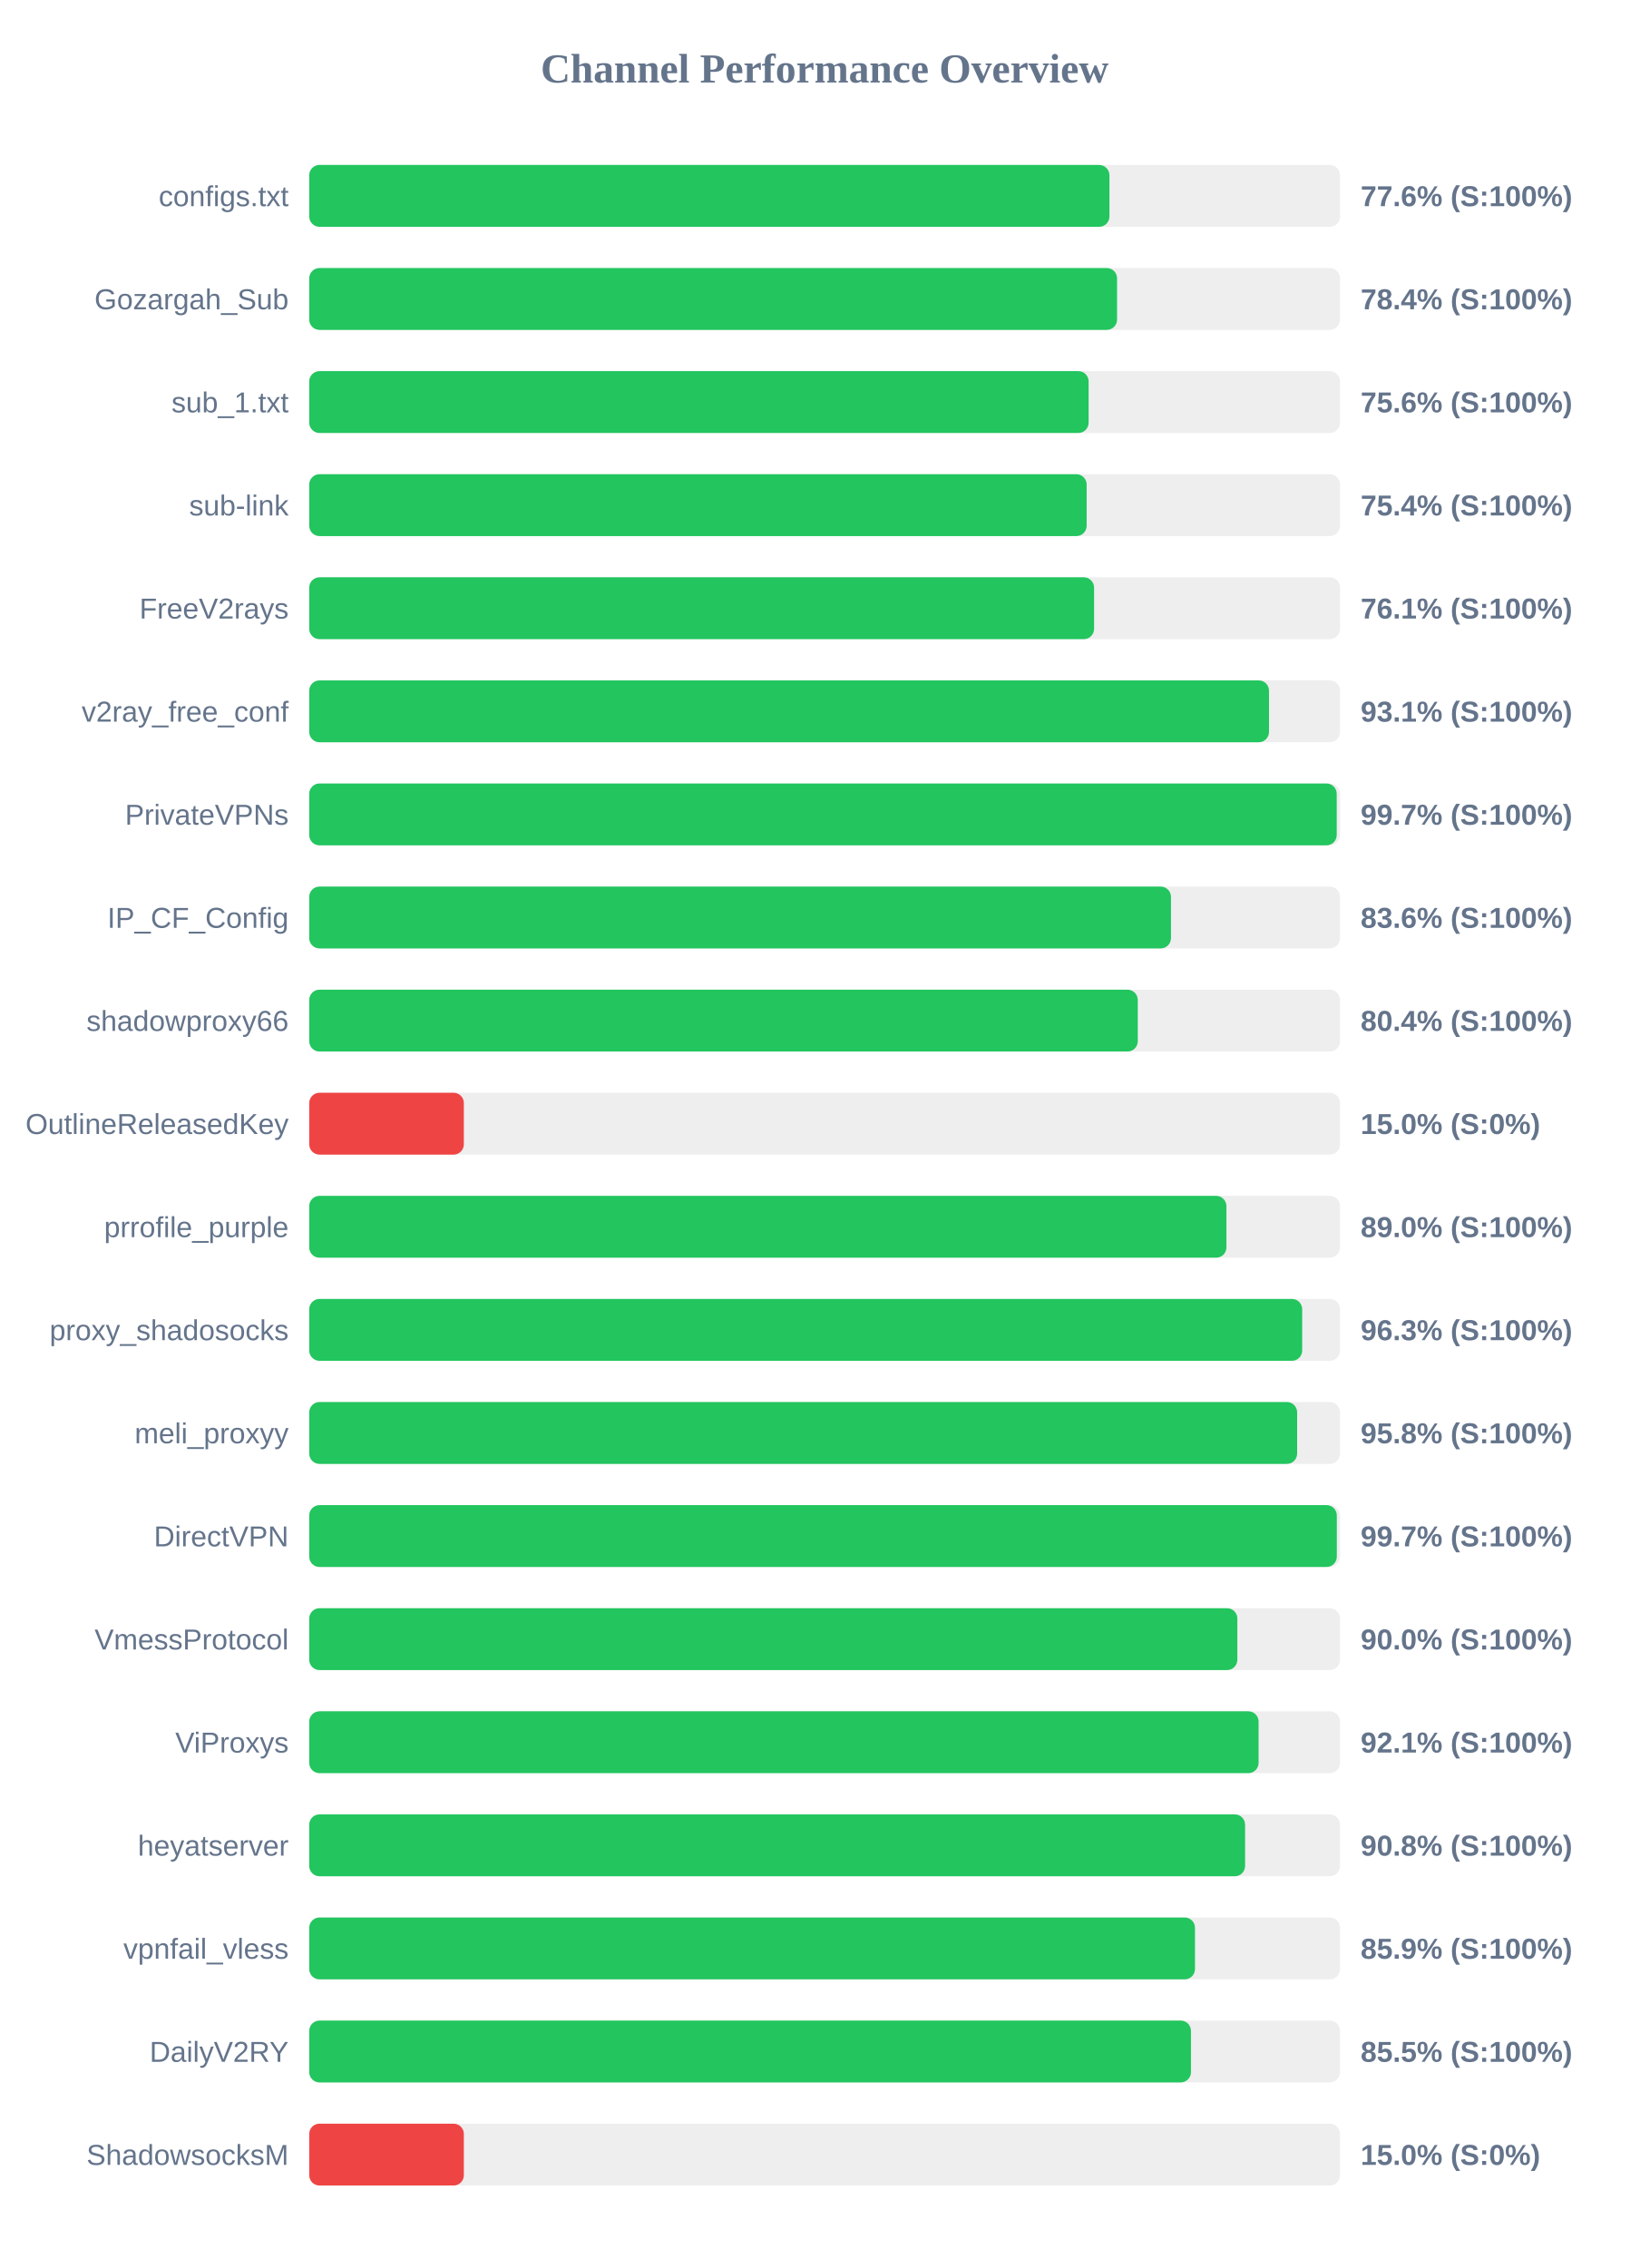
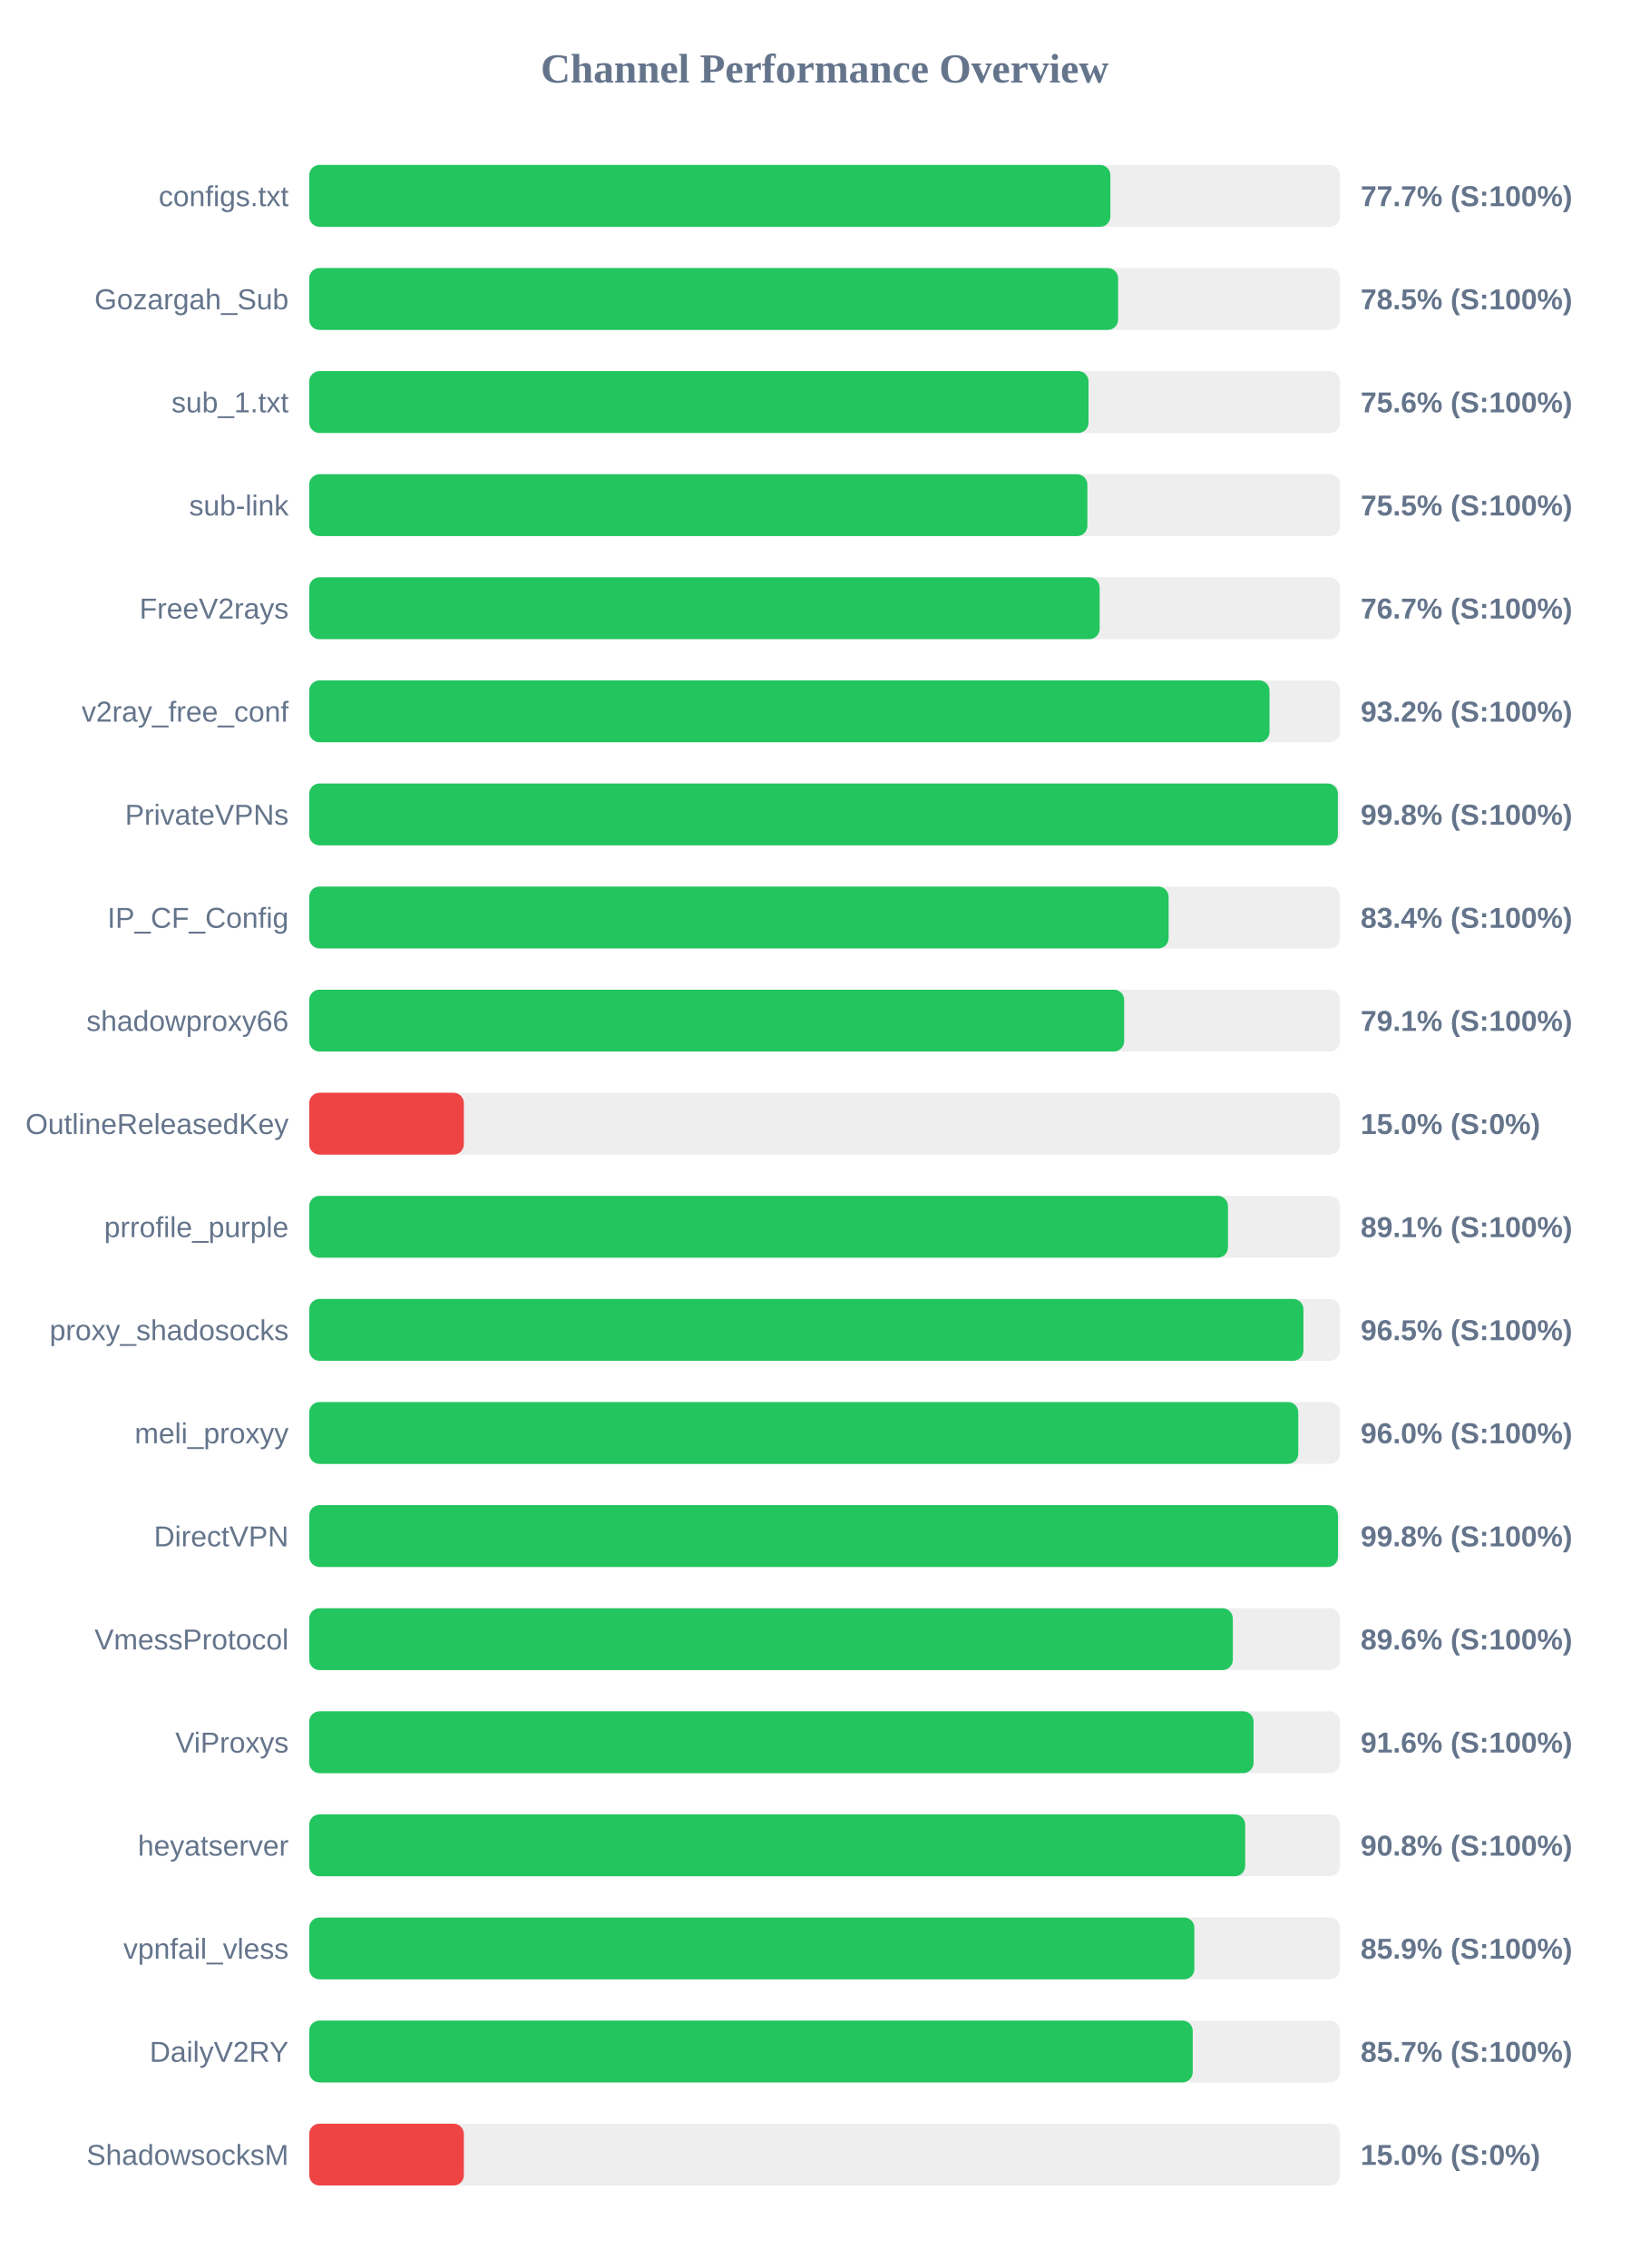
<svg xmlns="http://www.w3.org/2000/svg" width="800" height="1100" version="1.1">
  <style>
        .row { font: 14px Arial; fill: #64748b; }
        .score { font: bold 14px Arial; fill: #64748b; }
    </style>
  <text x="400" y="40" text-anchor="middle" font-size="20px" font-weight="bold" fill="#64748b">Channel Performance Overview</text>
  <rect x="150" y="80" width="500" height="30" fill="#eee" rx="5" />
-   <rect x="150" y="80" width="388.15" height="30" fill="#22c55e" rx="5" />
+   <rect x="150" y="80" width="388.6" height="30" fill="#22c55e" rx="5" />
  <text x="140" y="100" text-anchor="end" class="row">configs.txt</text>
-   <text x="660" y="100" text-anchor="start" class="score">77.6% (S:100%)</text>
+   <text x="660" y="100" text-anchor="start" class="score">77.7% (S:100%)</text>
  <rect x="150" y="130" width="500" height="30" fill="#eee" rx="5" />
-   <rect x="150" y="130" width="391.85" height="30" fill="#22c55e" rx="5" />
+   <rect x="150" y="130" width="392.35" height="30" fill="#22c55e" rx="5" />
  <text x="140" y="150" text-anchor="end" class="row">Gozargah_Sub</text>
-   <text x="660" y="150" text-anchor="start" class="score">78.4% (S:100%)</text>
+   <text x="660" y="150" text-anchor="start" class="score">78.5% (S:100%)</text>
  <rect x="150" y="180" width="500" height="30" fill="#eee" rx="5" />
-   <rect x="150" y="180" width="378.05" height="30" fill="#22c55e" rx="5" />
+   <rect x="150" y="180" width="378.0" height="30" fill="#22c55e" rx="5" />
  <text x="140" y="200" text-anchor="end" class="row">sub_1.txt</text>
  <text x="660" y="200" text-anchor="start" class="score">75.6% (S:100%)</text>
  <rect x="150" y="230" width="500" height="30" fill="#eee" rx="5" />
-   <rect x="150" y="230" width="377.1" height="30" fill="#22c55e" rx="5" />
+   <rect x="150" y="230" width="377.45" height="30" fill="#22c55e" rx="5" />
  <text x="140" y="250" text-anchor="end" class="row">sub-link</text>
-   <text x="660" y="250" text-anchor="start" class="score">75.4% (S:100%)</text>
+   <text x="660" y="250" text-anchor="start" class="score">75.5% (S:100%)</text>
  <rect x="150" y="280" width="500" height="30" fill="#eee" rx="5" />
-   <rect x="150" y="280" width="380.7" height="30" fill="#22c55e" rx="5" />
+   <rect x="150" y="280" width="383.4" height="30" fill="#22c55e" rx="5" />
  <text x="140" y="300" text-anchor="end" class="row">FreeV2rays</text>
-   <text x="660" y="300" text-anchor="start" class="score">76.1% (S:100%)</text>
+   <text x="660" y="300" text-anchor="start" class="score">76.7% (S:100%)</text>
  <rect x="150" y="330" width="500" height="30" fill="#eee" rx="5" />
-   <rect x="150" y="330" width="465.55" height="30" fill="#22c55e" rx="5" />
+   <rect x="150" y="330" width="465.8" height="30" fill="#22c55e" rx="5" />
  <text x="140" y="350" text-anchor="end" class="row">v2ray_free_conf</text>
-   <text x="660" y="350" text-anchor="start" class="score">93.1% (S:100%)</text>
+   <text x="660" y="350" text-anchor="start" class="score">93.2% (S:100%)</text>
  <rect x="150" y="380" width="500" height="30" fill="#eee" rx="5" />
-   <rect x="150" y="380" width="498.4" height="30" fill="#22c55e" rx="5" />
+   <rect x="150" y="380" width="498.95" height="30" fill="#22c55e" rx="5" />
  <text x="140" y="400" text-anchor="end" class="row">PrivateVPNs</text>
-   <text x="660" y="400" text-anchor="start" class="score">99.7% (S:100%)</text>
+   <text x="660" y="400" text-anchor="start" class="score">99.8% (S:100%)</text>
  <rect x="150" y="430" width="500" height="30" fill="#eee" rx="5" />
-   <rect x="150" y="430" width="418.0" height="30" fill="#22c55e" rx="5" />
+   <rect x="150" y="430" width="416.85" height="30" fill="#22c55e" rx="5" />
  <text x="140" y="450" text-anchor="end" class="row">IP_CF_Config</text>
-   <text x="660" y="450" text-anchor="start" class="score">83.6% (S:100%)</text>
+   <text x="660" y="450" text-anchor="start" class="score">83.4% (S:100%)</text>
  <rect x="150" y="480" width="500" height="30" fill="#eee" rx="5" />
-   <rect x="150" y="480" width="401.9" height="30" fill="#22c55e" rx="5" />
+   <rect x="150" y="480" width="395.3" height="30" fill="#22c55e" rx="5" />
  <text x="140" y="500" text-anchor="end" class="row">shadowproxy66</text>
-   <text x="660" y="500" text-anchor="start" class="score">80.4% (S:100%)</text>
+   <text x="660" y="500" text-anchor="start" class="score">79.1% (S:100%)</text>
  <rect x="150" y="530" width="500" height="30" fill="#eee" rx="5" />
  <rect x="150" y="530" width="75.0" height="30" fill="#ef4444" rx="5" />
  <text x="140" y="550" text-anchor="end" class="row">OutlineReleasedKey</text>
  <text x="660" y="550" text-anchor="start" class="score">15.0% (S:0%)</text>
  <rect x="150" y="580" width="500" height="30" fill="#eee" rx="5" />
-   <rect x="150" y="580" width="444.9" height="30" fill="#22c55e" rx="5" />
+   <rect x="150" y="580" width="445.65" height="30" fill="#22c55e" rx="5" />
  <text x="140" y="600" text-anchor="end" class="row">prrofile_purple</text>
-   <text x="660" y="600" text-anchor="start" class="score">89.0% (S:100%)</text>
+   <text x="660" y="600" text-anchor="start" class="score">89.1% (S:100%)</text>
  <rect x="150" y="630" width="500" height="30" fill="#eee" rx="5" />
-   <rect x="150" y="630" width="481.65" height="30" fill="#22c55e" rx="5" />
+   <rect x="150" y="630" width="482.25" height="30" fill="#22c55e" rx="5" />
  <text x="140" y="650" text-anchor="end" class="row">proxy_shadosocks</text>
-   <text x="660" y="650" text-anchor="start" class="score">96.3% (S:100%)</text>
+   <text x="660" y="650" text-anchor="start" class="score">96.5% (S:100%)</text>
  <rect x="150" y="680" width="500" height="30" fill="#eee" rx="5" />
-   <rect x="150" y="680" width="479.2" height="30" fill="#22c55e" rx="5" />
+   <rect x="150" y="680" width="479.75" height="30" fill="#22c55e" rx="5" />
  <text x="140" y="700" text-anchor="end" class="row">meli_proxyy</text>
-   <text x="660" y="700" text-anchor="start" class="score">95.8% (S:100%)</text>
+   <text x="660" y="700" text-anchor="start" class="score">96.0% (S:100%)</text>
  <rect x="150" y="730" width="500" height="30" fill="#eee" rx="5" />
-   <rect x="150" y="730" width="498.45" height="30" fill="#22c55e" rx="5" />
+   <rect x="150" y="730" width="499.0" height="30" fill="#22c55e" rx="5" />
  <text x="140" y="750" text-anchor="end" class="row">DirectVPN</text>
-   <text x="660" y="750" text-anchor="start" class="score">99.7% (S:100%)</text>
+   <text x="660" y="750" text-anchor="start" class="score">99.8% (S:100%)</text>
  <rect x="150" y="780" width="500" height="30" fill="#eee" rx="5" />
-   <rect x="150" y="780" width="450.2" height="30" fill="#22c55e" rx="5" />
+   <rect x="150" y="780" width="448.0" height="30" fill="#22c55e" rx="5" />
  <text x="140" y="800" text-anchor="end" class="row">VmessProtocol</text>
-   <text x="660" y="800" text-anchor="start" class="score">90.0% (S:100%)</text>
+   <text x="660" y="800" text-anchor="start" class="score">89.6% (S:100%)</text>
  <rect x="150" y="830" width="500" height="30" fill="#eee" rx="5" />
-   <rect x="150" y="830" width="460.5" height="30" fill="#22c55e" rx="5" />
+   <rect x="150" y="830" width="458.05" height="30" fill="#22c55e" rx="5" />
  <text x="140" y="850" text-anchor="end" class="row">ViProxys</text>
-   <text x="660" y="850" text-anchor="start" class="score">92.1% (S:100%)</text>
+   <text x="660" y="850" text-anchor="start" class="score">91.6% (S:100%)</text>
  <rect x="150" y="880" width="500" height="30" fill="#eee" rx="5" />
-   <rect x="150" y="880" width="453.95" height="30" fill="#22c55e" rx="5" />
+   <rect x="150" y="880" width="454.0" height="30" fill="#22c55e" rx="5" />
  <text x="140" y="900" text-anchor="end" class="row">heyatserver</text>
  <text x="660" y="900" text-anchor="start" class="score">90.8% (S:100%)</text>
  <rect x="150" y="930" width="500" height="30" fill="#eee" rx="5" />
-   <rect x="150" y="930" width="429.65" height="30" fill="#22c55e" rx="5" />
+   <rect x="150" y="930" width="429.35" height="30" fill="#22c55e" rx="5" />
  <text x="140" y="950" text-anchor="end" class="row">vpnfail_vless</text>
  <text x="660" y="950" text-anchor="start" class="score">85.9% (S:100%)</text>
  <rect x="150" y="980" width="500" height="30" fill="#eee" rx="5" />
-   <rect x="150" y="980" width="427.7" height="30" fill="#22c55e" rx="5" />
+   <rect x="150" y="980" width="428.55" height="30" fill="#22c55e" rx="5" />
  <text x="140" y="1000" text-anchor="end" class="row">DailyV2RY</text>
-   <text x="660" y="1000" text-anchor="start" class="score">85.5% (S:100%)</text>
+   <text x="660" y="1000" text-anchor="start" class="score">85.7% (S:100%)</text>
  <rect x="150" y="1030" width="500" height="30" fill="#eee" rx="5" />
  <rect x="150" y="1030" width="75.0" height="30" fill="#ef4444" rx="5" />
  <text x="140" y="1050" text-anchor="end" class="row">ShadowsocksM</text>
  <text x="660" y="1050" text-anchor="start" class="score">15.0% (S:0%)</text>
</svg>
